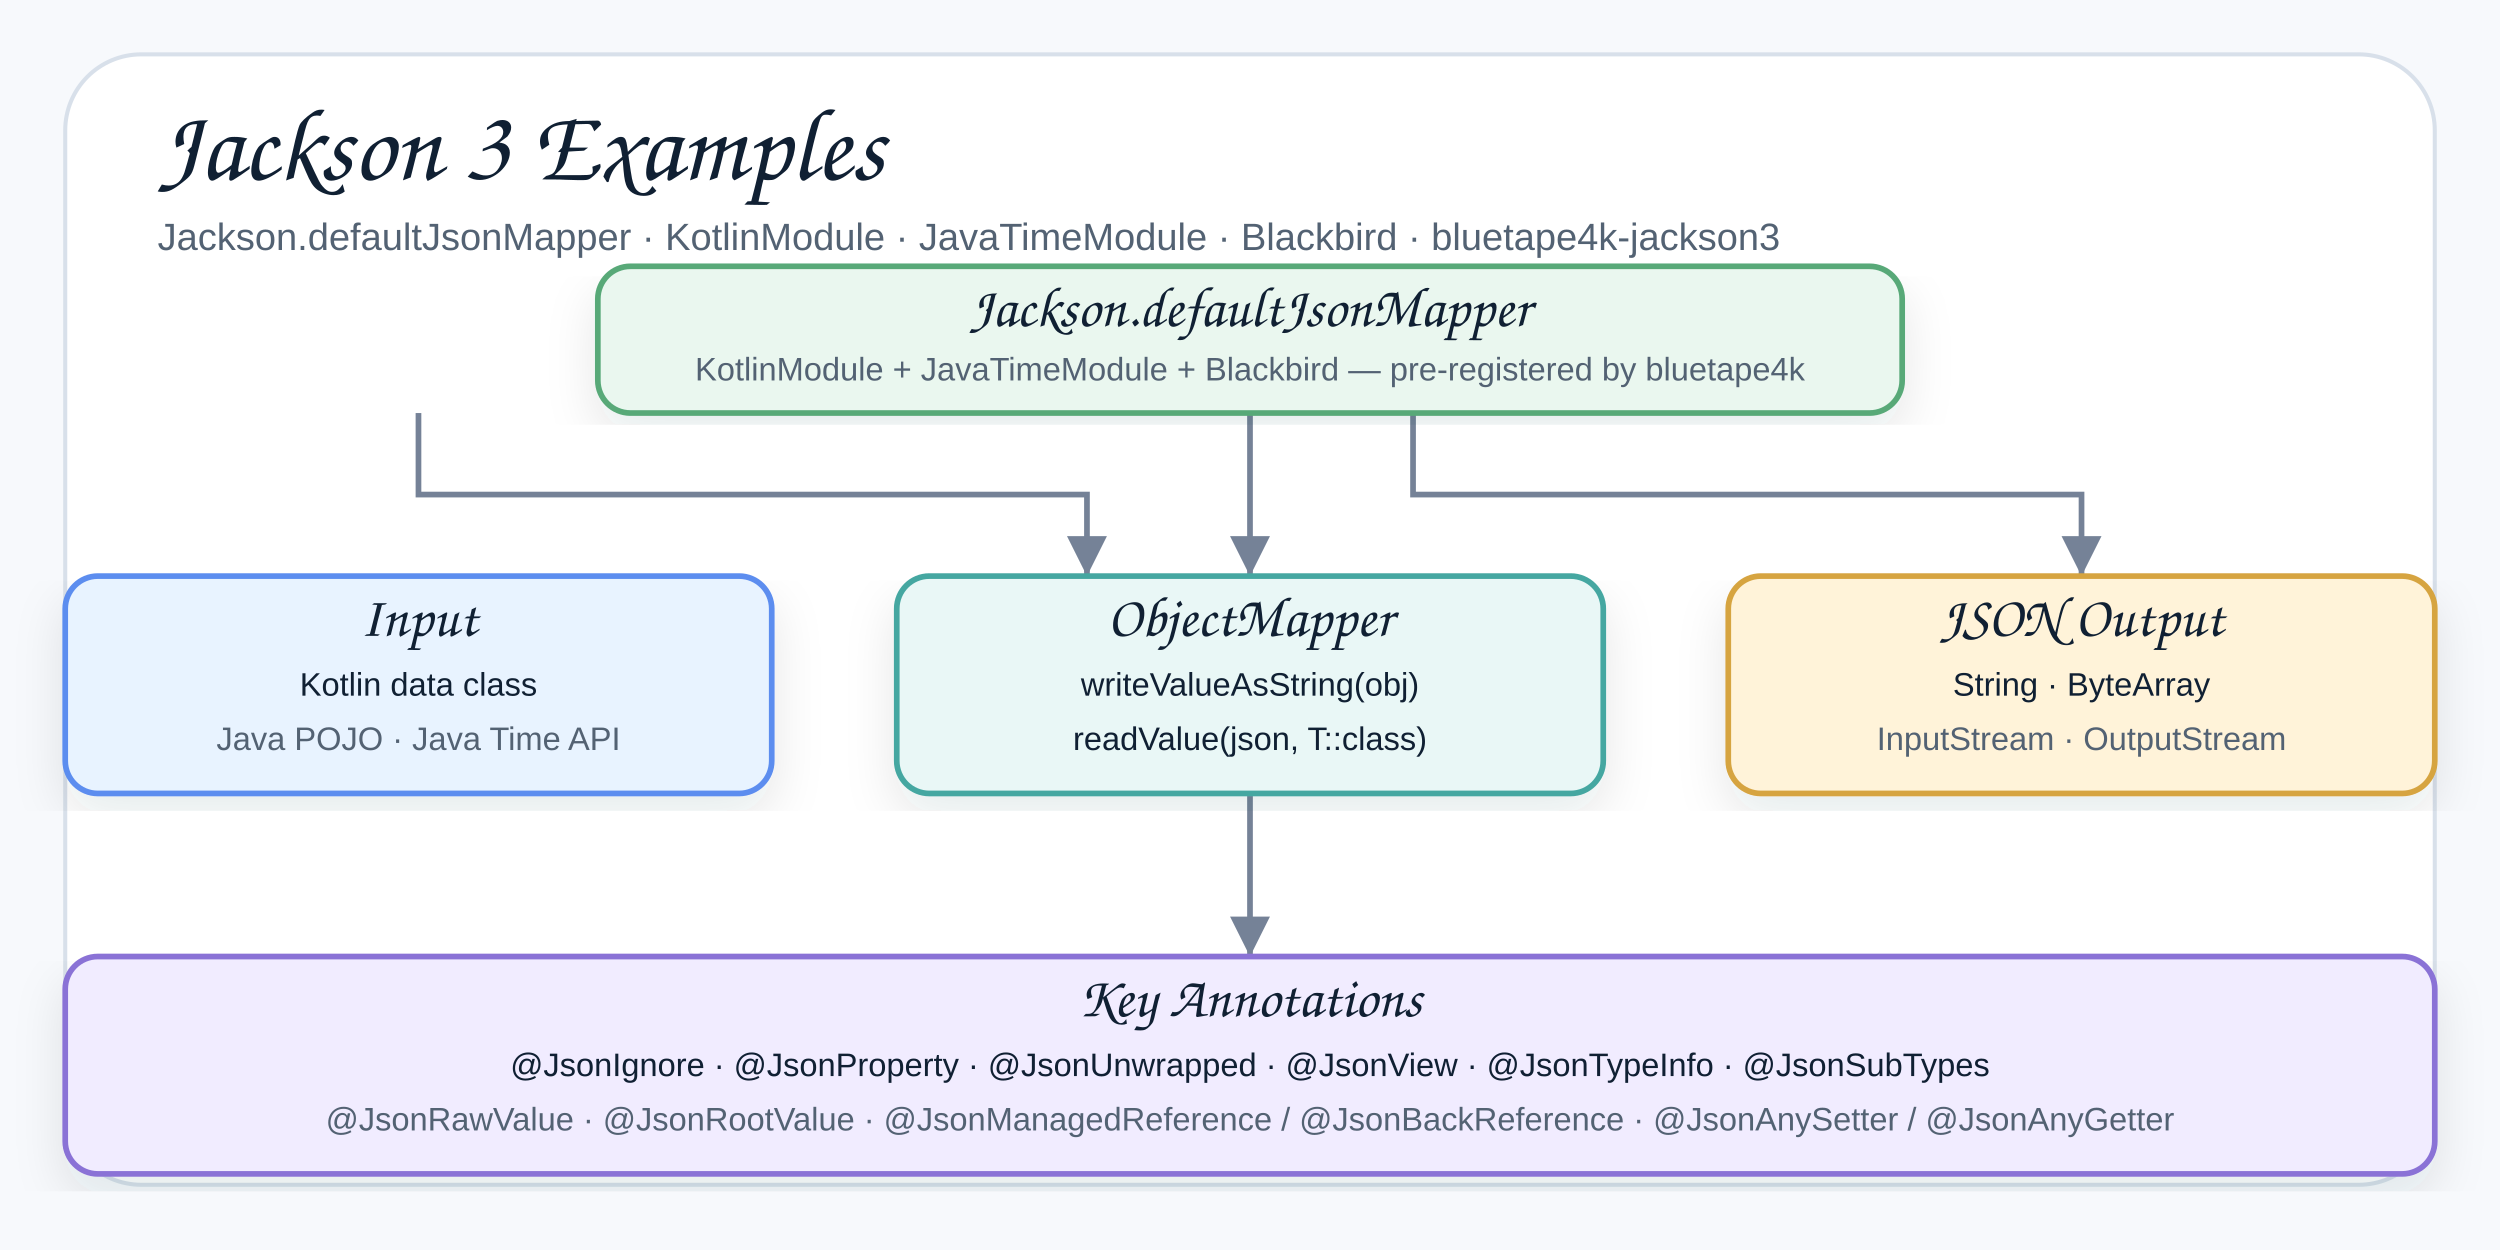
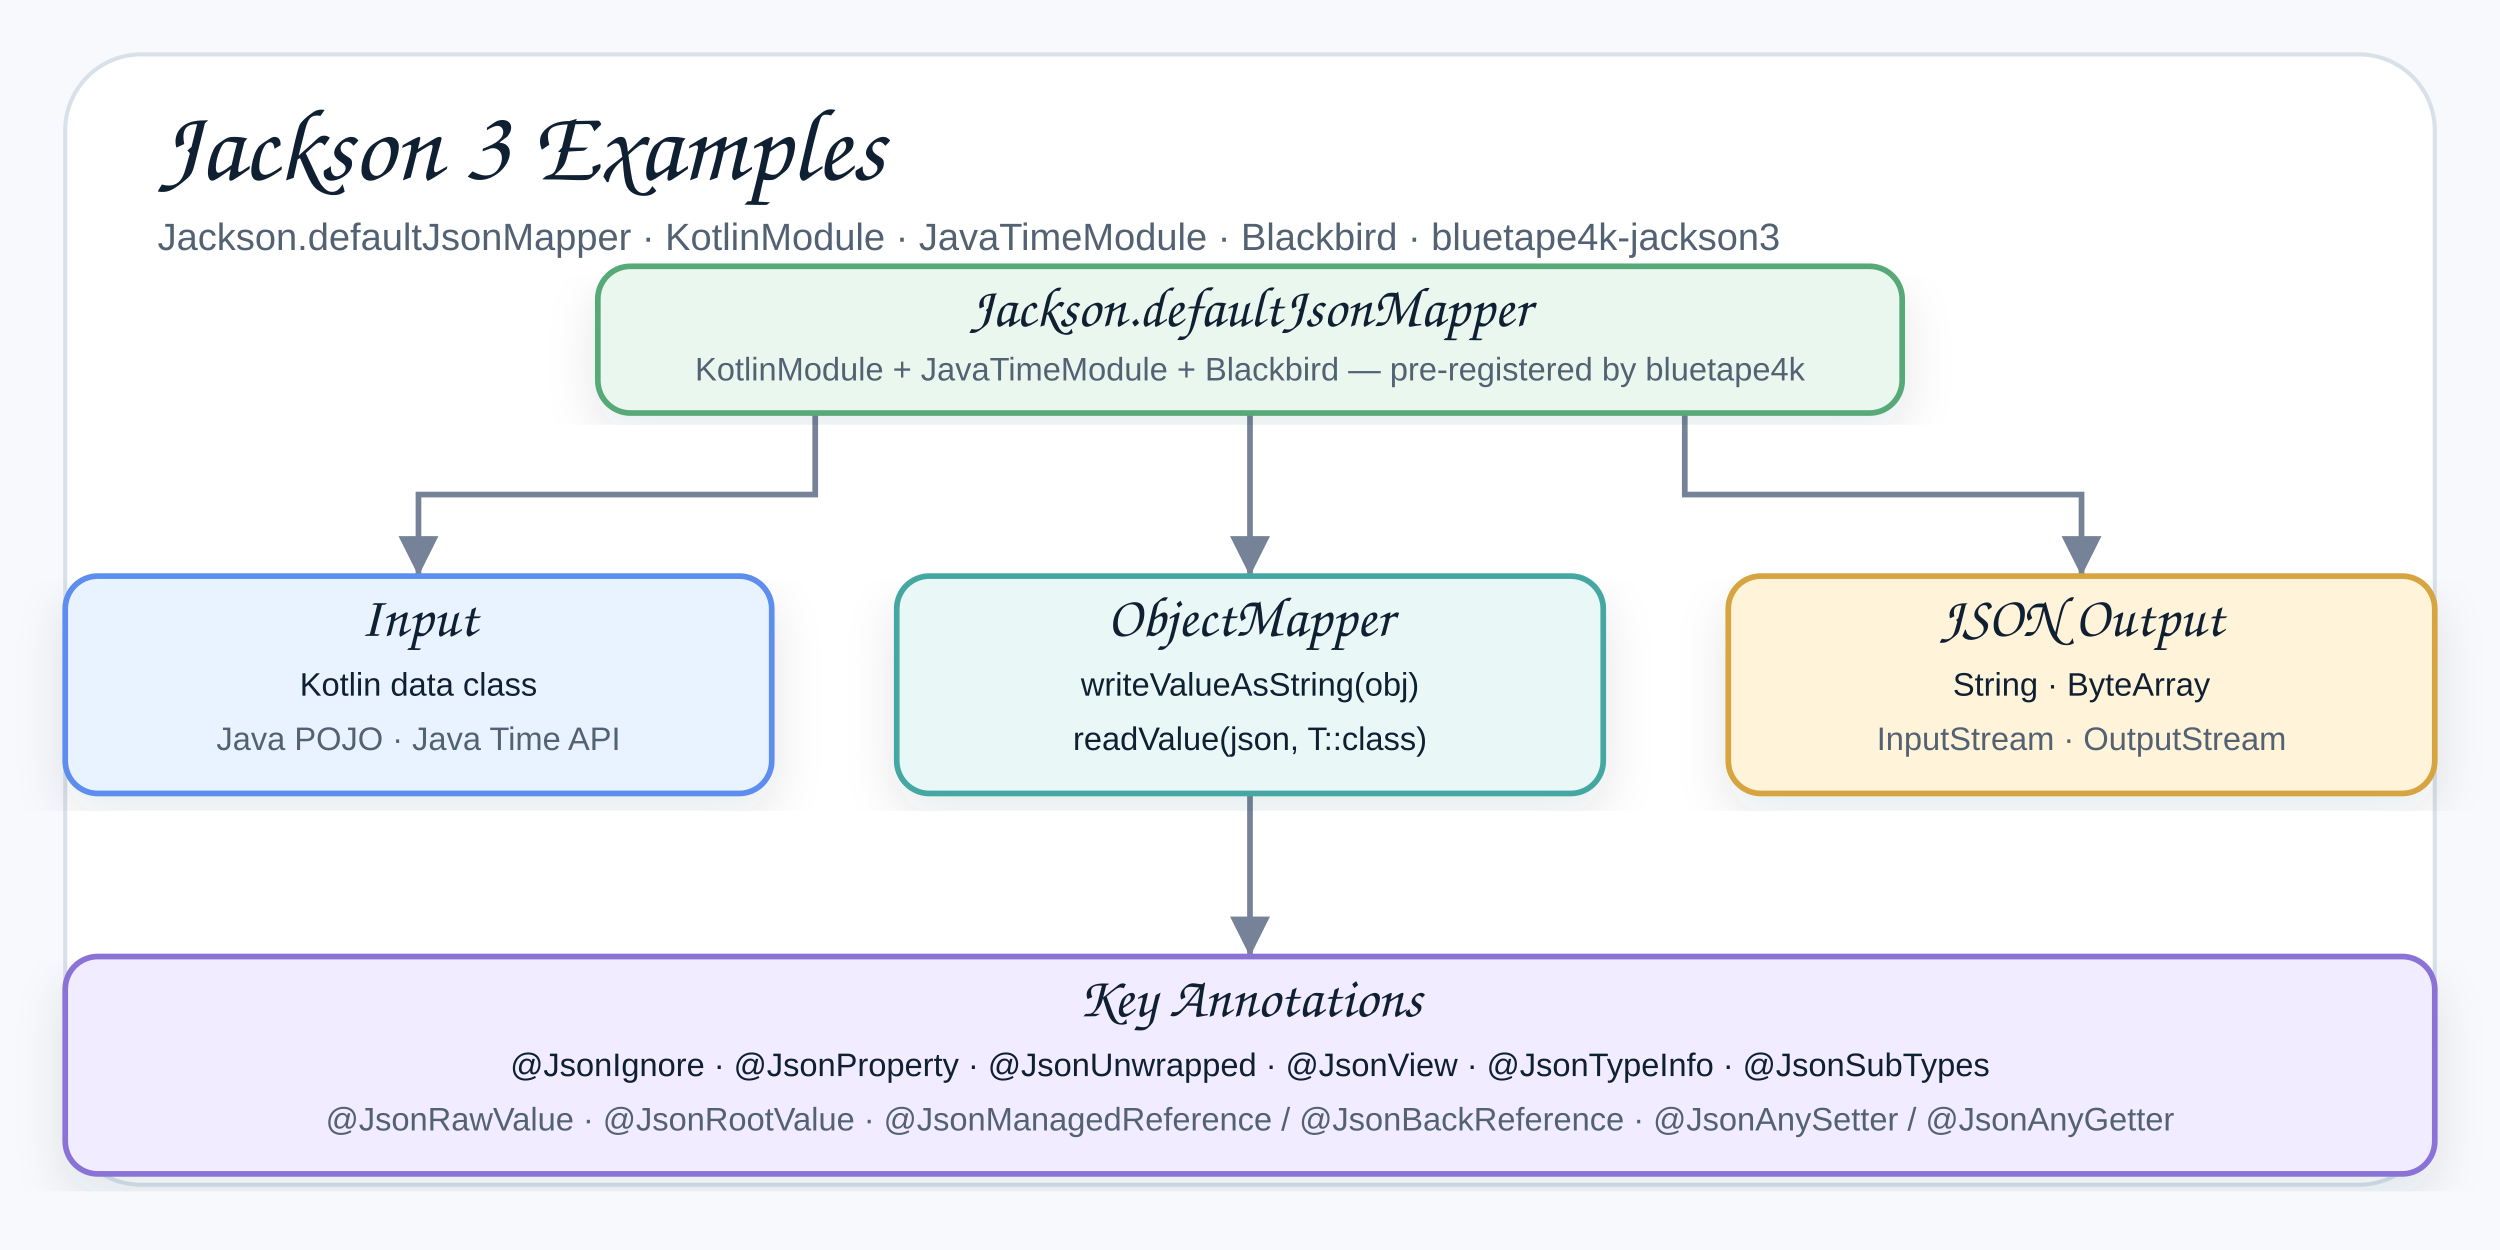
<svg xmlns="http://www.w3.org/2000/svg" width="920" height="460" viewBox="0 0 920 460" role="img" aria-label="Jackson 3 Examples Architecture">
  <defs>
    <filter id="shadow" x="-8%" y="-8%" width="116%" height="116%">
      <feDropShadow dx="0" dy="8" stdDeviation="9" flood-color="#1f2937" flood-opacity="0.10" />
    </filter>
    <marker id="arrow" markerWidth="9" markerHeight="9" refX="8" refY="4.5" orient="auto" markerUnits="strokeWidth">
      <path d="M1,1 L8,4.5 L1,8 Z" fill="#758297" />
    </marker>
    <style>
    .canvas{fill:#f7f9fc}.frame{fill:#fff;stroke:#d8e0ea;stroke-width:1.5}
    .title{font-family:"Architects Daughter","Comic Sans MS","Comic Sans",cursive;font-size:38px;font-weight:400;fill:#102033}
    .subtitle{font-family:"Comic Sans MS","Comic Sans","Comic Neue",Arial,sans-serif;font-size:14px;font-weight:400;fill:#536273}
    .smallLabel{font-family:"Architects Daughter","Comic Sans MS","Comic Sans",cursive;font-size:21px;font-weight:400;fill:#102033}
    .mono{font-family:"Comic Sans MS","Comic Sans","Comic Neue",Arial,sans-serif;font-size:12px;font-weight:400;fill:#102033}
    .small{font-family:"Comic Sans MS","Comic Sans","Comic Neue",Arial,sans-serif;font-size:12px;font-weight:400;fill:#536273}
    .card{stroke-width:2.1;filter:url(#shadow)}
    .line{stroke:#758297;stroke-width:2.1;fill:none;marker-end:url(#arrow)}
  </style>
  </defs>
  <rect class="canvas" width="920" height="460" />
  <rect class="frame" x="24" y="20" width="872" height="416" rx="28" />
  <text class="title" x="58" y="66">Jackson 3 Examples</text>
  <text class="subtitle" x="58" y="92">Jackson.defaultJsonMapper · KotlinModule · JavaTimeModule · Blackbird · bluetape4k-jackson3</text>
-   <path class="line" d="M154 152 L154 182 L400 182 L400 212" />
-   <path class="line" d="M520 152 L520 182 L766 182 L766 212" />
-   <path class="line" d="M460 152 L460 182 L460 212" />
-   <path class="line" d="M460 292 L460 352" />
+   <path class="line" d="M300,152 L300,182 L154,182 L154,212" />
+   <path class="line" d="M460,152 L460,212" />
+   <path class="line" d="M620,152 L620,182 L766,182 L766,212" />
+   <path class="line" d="M460,292 L460,352" />
  <g transform="translate(220,98)">
    <rect class="card" x="0" y="0" width="480" height="54" rx="12" fill="#EAF7EF" stroke="#58A978" />
    <text class="smallLabel" x="240" y="22" text-anchor="middle">Jackson.defaultJsonMapper</text>
    <text class="small" x="240" y="42" text-anchor="middle">KotlinModule + JavaTimeModule + Blackbird — pre-registered by bluetape4k</text>
  </g>
  <g transform="translate(24,212)">
    <rect class="card" x="0" y="0" width="260" height="80" rx="12" fill="#E8F3FF" stroke="#5B8DEF" />
    <text class="smallLabel" x="130" y="22" text-anchor="middle">Input</text>
    <text class="mono" x="130" y="44" text-anchor="middle">Kotlin data class</text>
    <text class="small" x="130" y="64" text-anchor="middle">Java POJO · Java Time API</text>
  </g>
  <g transform="translate(330,212)">
    <rect class="card" x="0" y="0" width="260" height="80" rx="12" fill="#E9F7F6" stroke="#45A7A1" />
    <text class="smallLabel" x="130" y="22" text-anchor="middle">ObjectMapper</text>
    <text class="mono" x="130" y="44" text-anchor="middle">writeValueAsString(obj)</text>
    <text class="mono" x="130" y="64" text-anchor="middle">readValue(json, T::class)</text>
  </g>
  <g transform="translate(636,212)">
    <rect class="card" x="0" y="0" width="260" height="80" rx="12" fill="#FFF3D9" stroke="#D6A441" />
    <text class="smallLabel" x="130" y="22" text-anchor="middle">JSON Output</text>
    <text class="mono" x="130" y="44" text-anchor="middle">String · ByteArray</text>
    <text class="small" x="130" y="64" text-anchor="middle">InputStream · OutputStream</text>
  </g>
  <g transform="translate(24,352)">
    <rect class="card" x="0" y="0" width="872" height="80" rx="12" fill="#F1ECFF" stroke="#8A72D6" />
    <text class="smallLabel" x="436" y="22" text-anchor="middle">Key Annotations</text>
    <text class="mono" x="436" y="44" text-anchor="middle">@JsonIgnore · @JsonProperty · @JsonUnwrapped · @JsonView · @JsonTypeInfo · @JsonSubTypes</text>
    <text class="small" x="436" y="64" text-anchor="middle">@JsonRawValue · @JsonRootValue · @JsonManagedReference / @JsonBackReference · @JsonAnySetter / @JsonAnyGetter</text>
  </g>
</svg>
